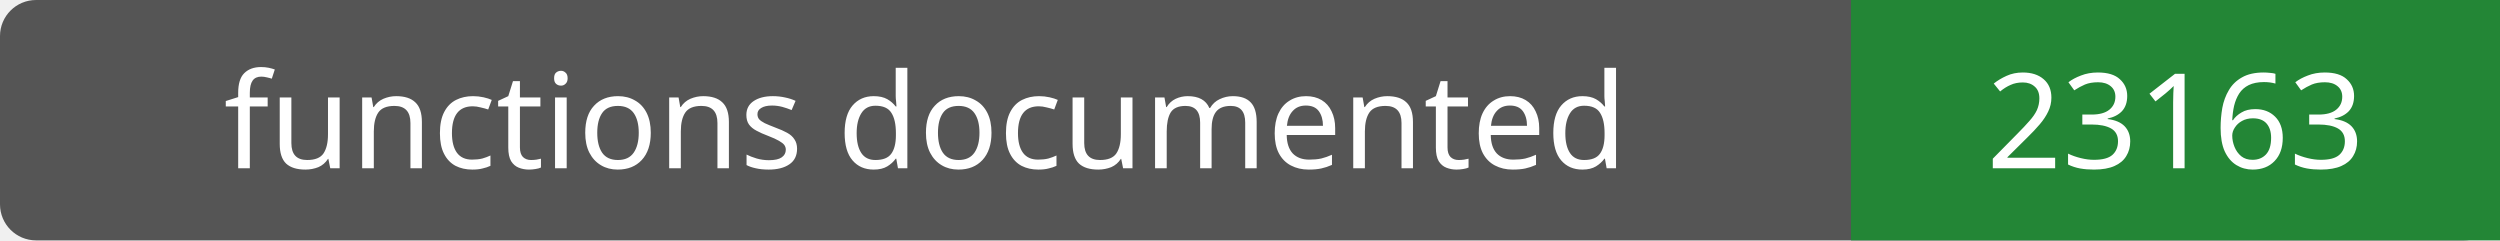
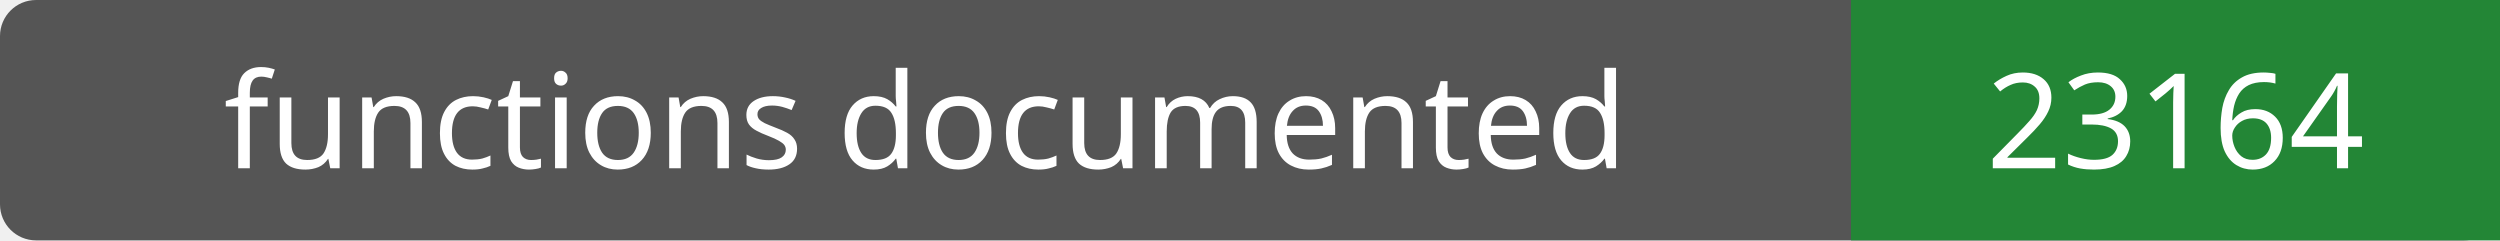
- <svg xmlns="http://www.w3.org/2000/svg" width="208" height="20" role="img" aria-label="functions documented: 23163">
+ <svg xmlns="http://www.w3.org/2000/svg" width="208" height="20" role="img" aria-label="functions documented: 23164">
  <rect width="208" height="20" rx="3" fill="#555" />
  <path fill="#238636" d="M154 0h54v20H154z" />
  <g fill="#fff" text-anchor="middle" font-family="Verdana,sans-serif" font-size="11">
    <text x="77.0" y="14">functions documented</text>
-     <text x="181.0" y="14">23163</text>
+     <text x="181.0" y="14">23164</text>
  </g>
</svg>
